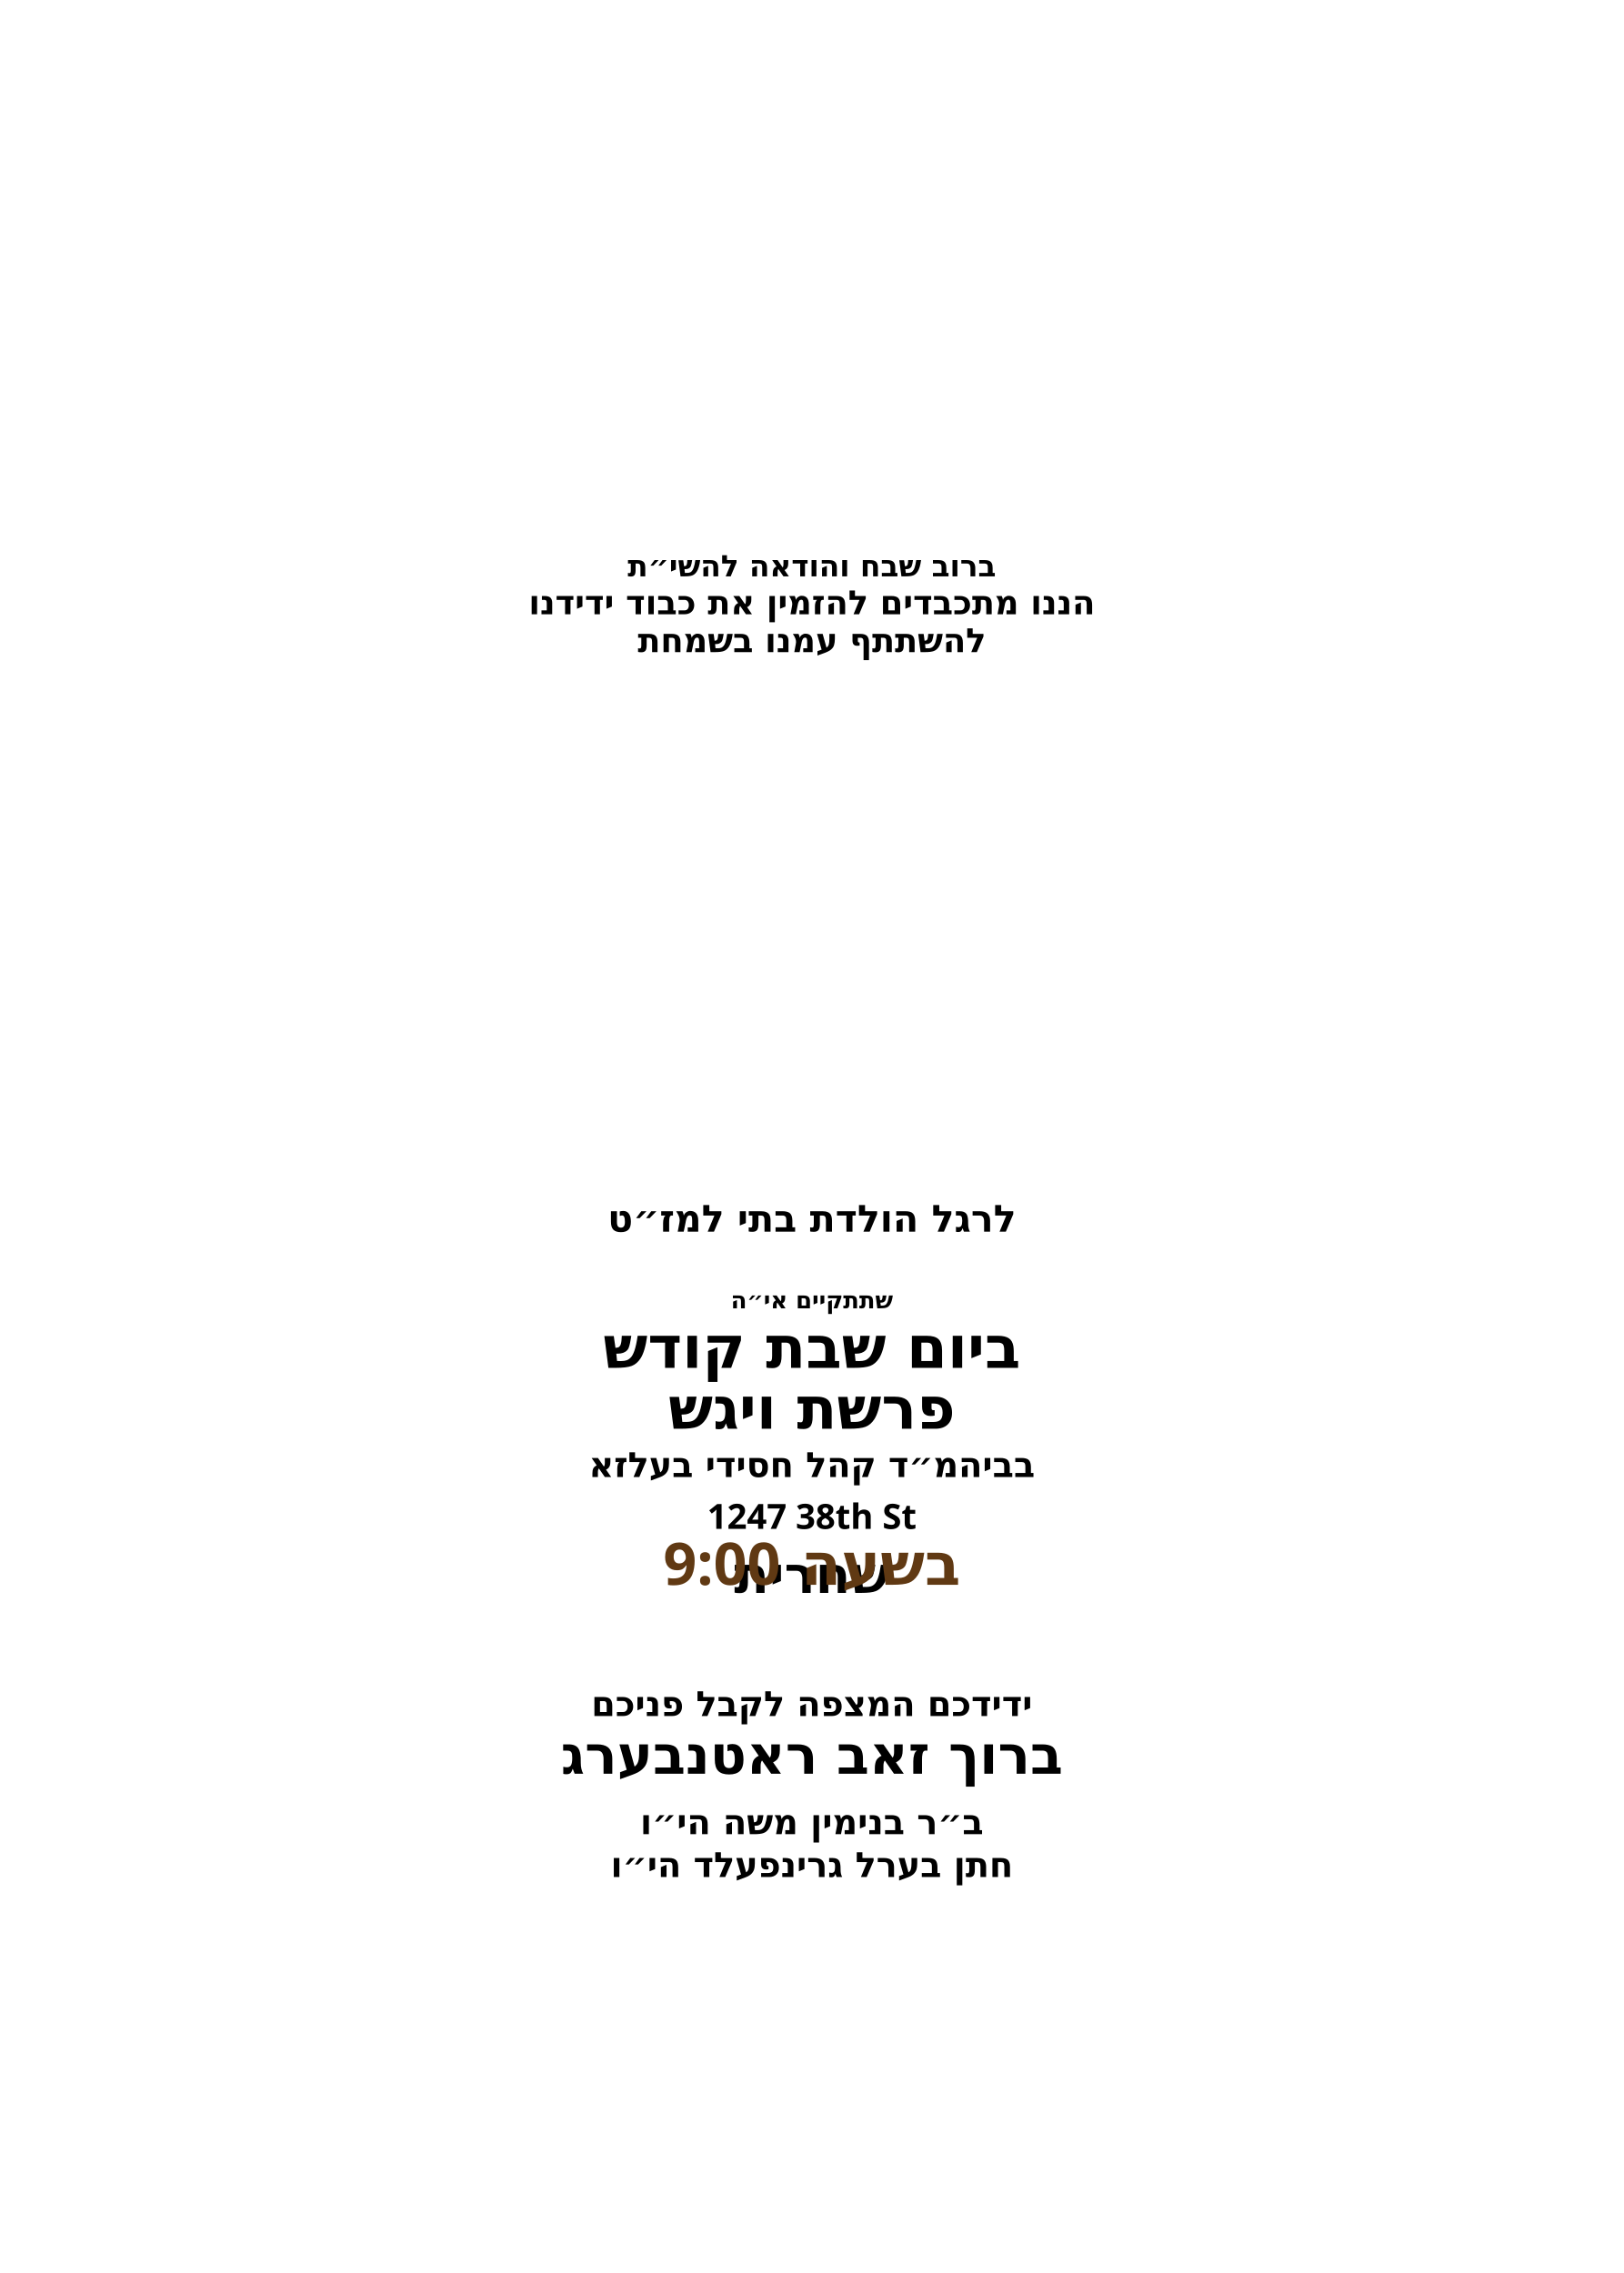
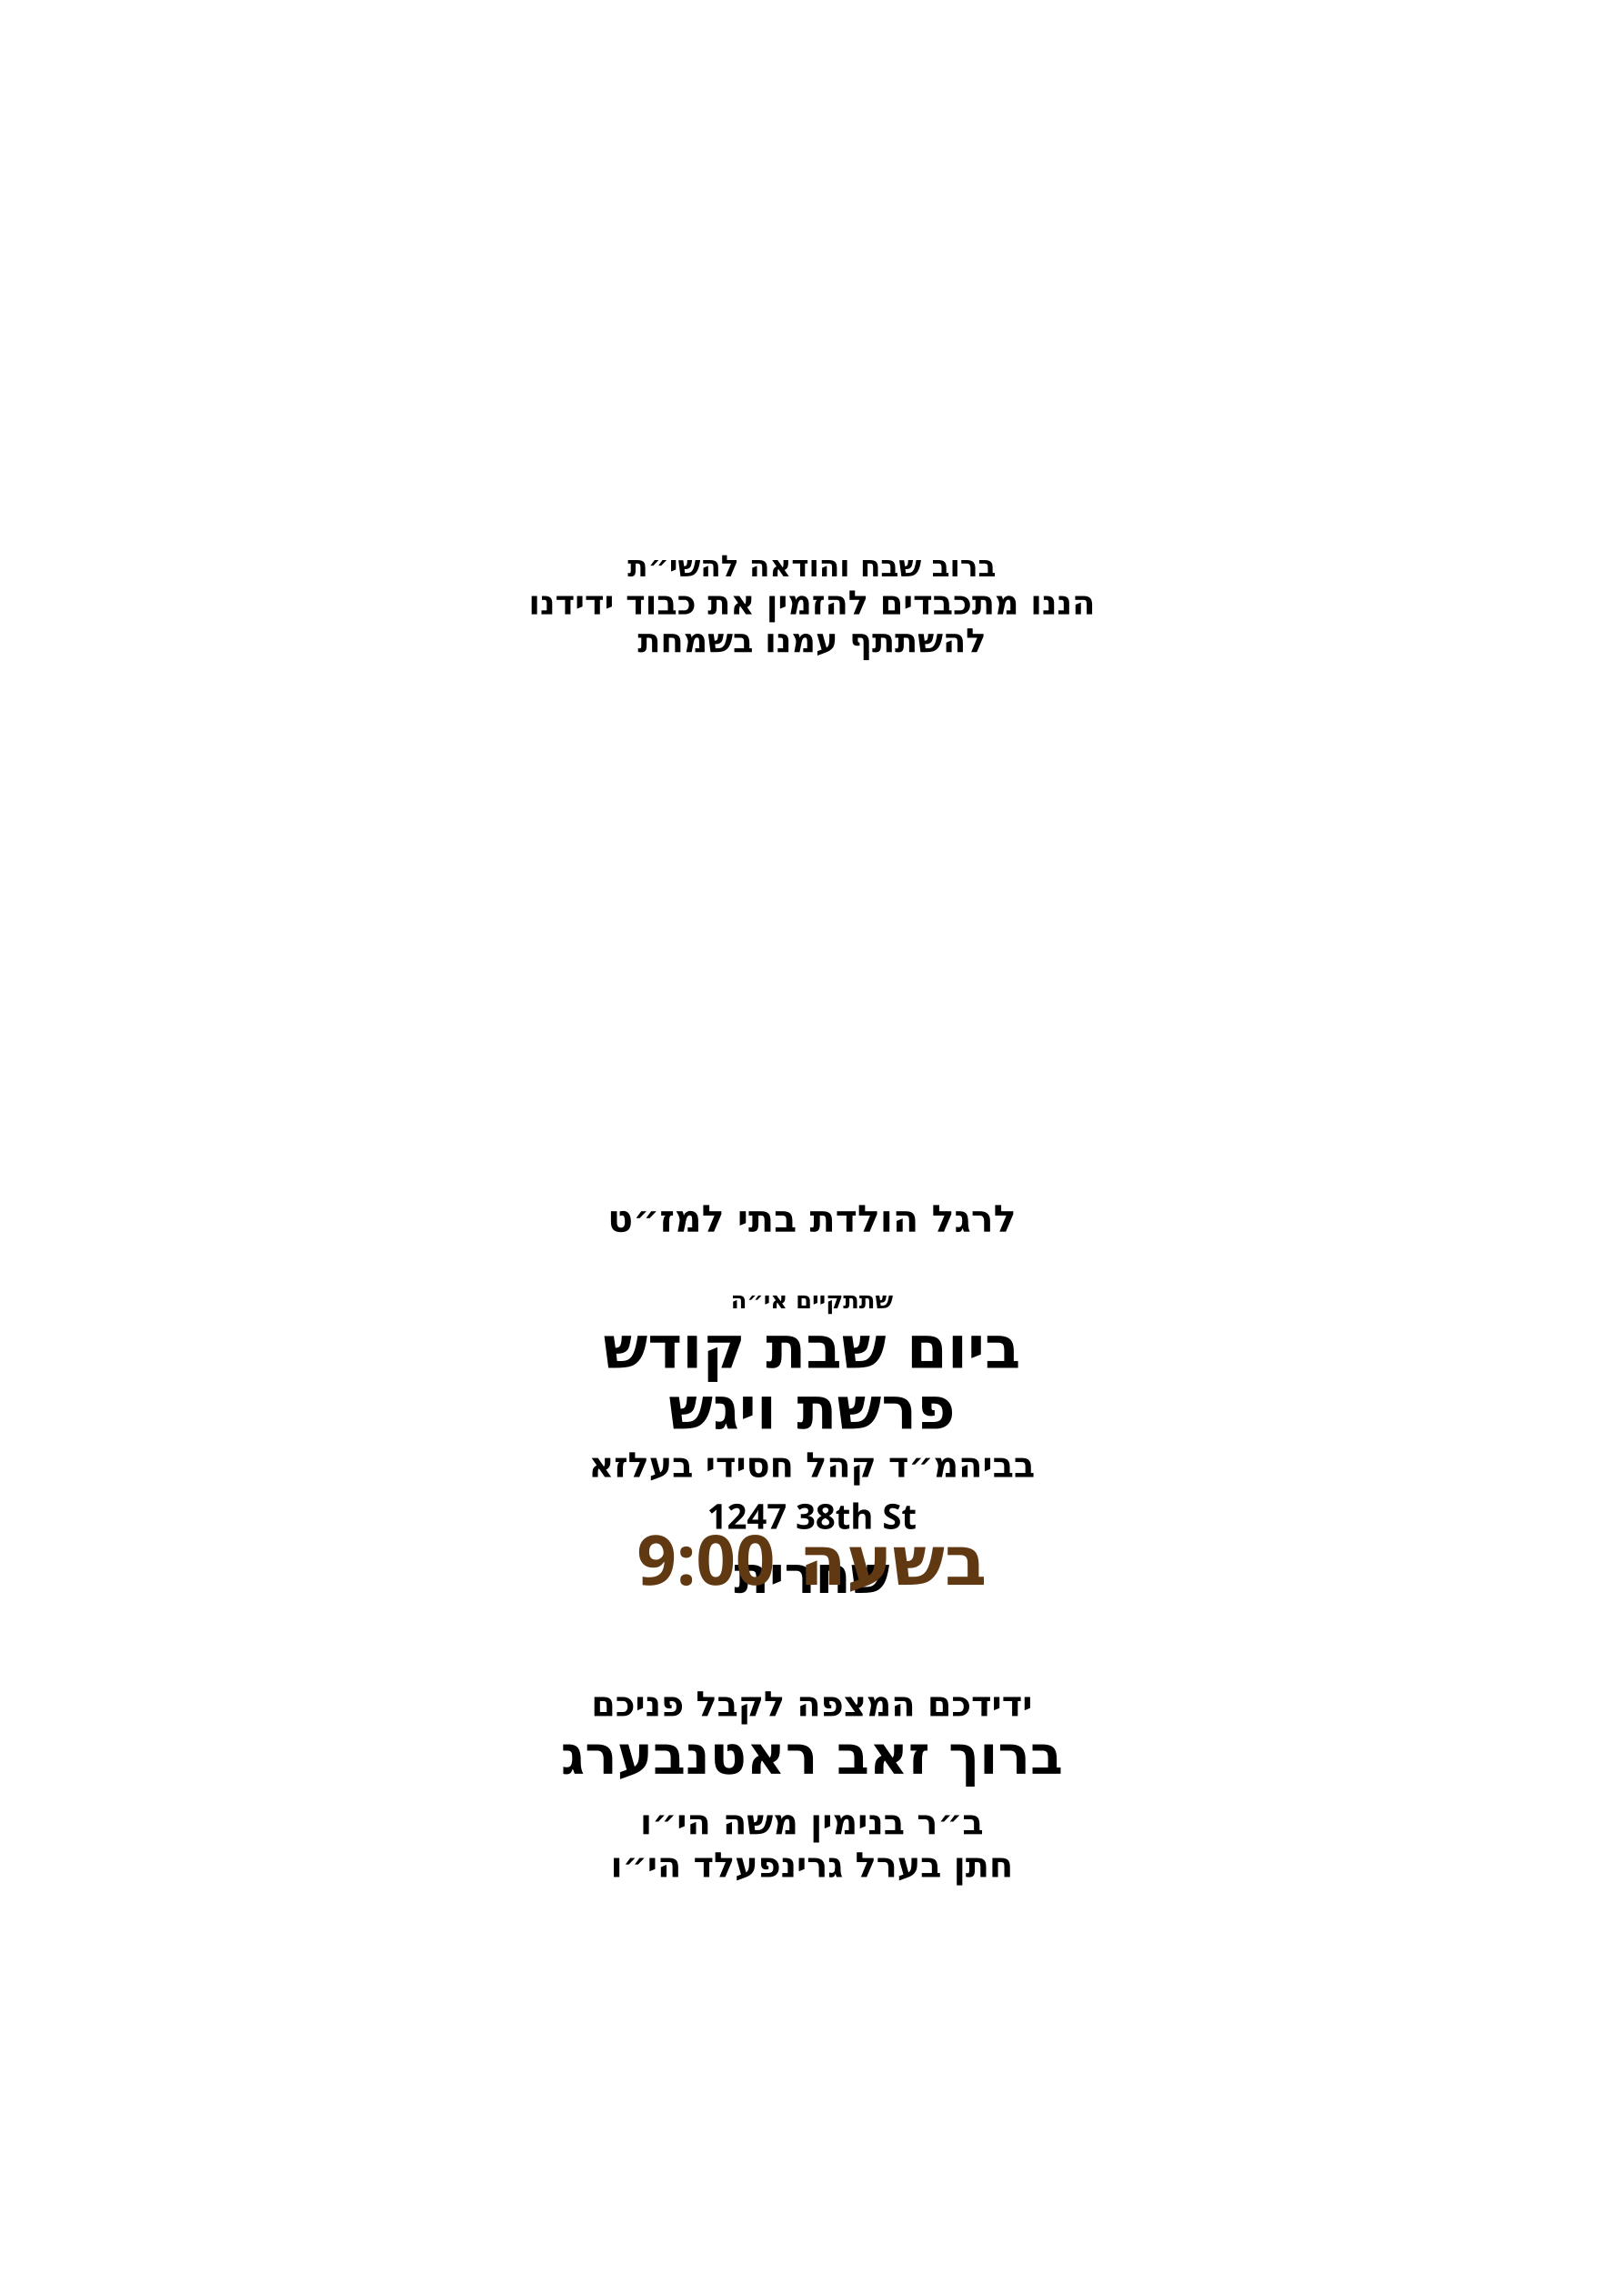
<svg xmlns="http://www.w3.org/2000/svg" id="Layer_1" data-name="Layer 1" viewBox="0 0 360 504">
  <g id="text6">
    <text transform="translate(180 127.8)" text-anchor="middle" font-family="Heebo" font-size="6.6" font-weight="700">
      <tspan x="0" y="0">ברוב שבח והודאה להשי״ת</tspan>
    </text>
  </g>
  <g id="text5">
    <text transform="translate(180 136.2)" text-anchor="middle" font-family="Heebo" font-size="7.4" font-weight="700">
      <tspan x="0" y="0">הננו מתכבדים להזמין את כבוד ידידנו</tspan>
    </text>
  </g>
  <g id="text4">
    <text transform="translate(180 144.6)" text-anchor="middle" font-family="Heebo" font-size="7.4" font-weight="700">
      <tspan x="0" y="0">להשתתף עמנו בשמחת</tspan>
    </text>
  </g>
  <g id="text3">
    <text transform="translate(180 273.1)" text-anchor="middle" font-family="Heebo" font-size="8.3" font-weight="700">
      <tspan x="0" y="0">לרגל הולדת בתי למז״ט</tspan>
    </text>
  </g>
  <g id="text2">
    <text transform="translate(180 290.1)" text-anchor="middle" font-family="Heebo" font-size="5.2" font-weight="700">
      <tspan x="0" y="0">שתתקיים אי״ה</tspan>
    </text>
  </g>
  <g id="day*">
    <text transform="translate(180 303.3)" text-anchor="middle" font-family="Heebo" font-size="13" font-weight="700">
      <tspan x="0" y="0">ביום שבת קודש</tspan>
    </text>
  </g>
  <g id="parasha*">
    <text transform="translate(180 316.8)" text-anchor="middle" font-family="Heebo" font-size="13" font-weight="700">
      <tspan x="0" y="0">פרשת ויגש</tspan>
    </text>
  </g>
  <g id="location*">
    <text transform="translate(180 327.5)" text-anchor="middle" font-family="Heebo" font-size="7.7" font-weight="700">
      <tspan x="0" y="0">בביהמ״ד קהל חסידי בעלזא</tspan>
    </text>
  </g>
  <g id="street*">
    <text transform="translate(180 339)" text-anchor="middle" font-family="Heebo" font-size="7.7" font-weight="700">
      <tspan x="0" y="0">1247 38th St</tspan>
    </text>
  </g>
  <g id="time*">
    <text transform="translate(180 353.2)" text-anchor="middle" font-family="Heebo" font-size="11.4" font-weight="700">
      <tspan x="0" y="0">שחרית</tspan>
    </text>
  </g>
  <g id="greeting">
    <text transform="translate(180 380.5)" text-anchor="middle" font-family="Heebo" font-size="7.7" font-weight="700">
      <tspan x="0" y="0">ידידכם המצפה לקבל פניכם</tspan>
    </text>
  </g>
  <g id="host_name*">
    <text transform="translate(180 393.3)" text-anchor="middle" font-family="Heebo" font-size="11.9" font-weight="800">
      <tspan x="0" y="0">ברוך זאב ראטנבערג</tspan>
    </text>
  </g>
  <g id="father_name_2*">
    <text transform="translate(180 406.7)" text-anchor="middle" font-family="Heebo" font-size="7.7" font-weight="700">
      <tspan x="0" y="0">ב״ר בנימין משה הי״ו</tspan>
    </text>
  </g>
  <g id="father_name_1*">
    <text transform="translate(180 416.2)" text-anchor="middle" font-family="Heebo" font-size="7.7" font-weight="700">
      <tspan x="0" y="0">חתן בערל גרינפעלד הי״ו</tspan>
    </text>
  </g>
  <g id="shachrit_time">
-     <text font-family="Heebo" font-size="13" font-weight="700" fill="#603913" text-anchor="middle" transform="translate(180 351.4)">
+     <text font-family="Heebo" font-size="15.3" font-weight="700" fill="#603913" text-anchor="middle" transform="translate(180 351.4)">
      <tspan x="0">בשעה 9:00</tspan>
    </text>
  </g>
</svg>
